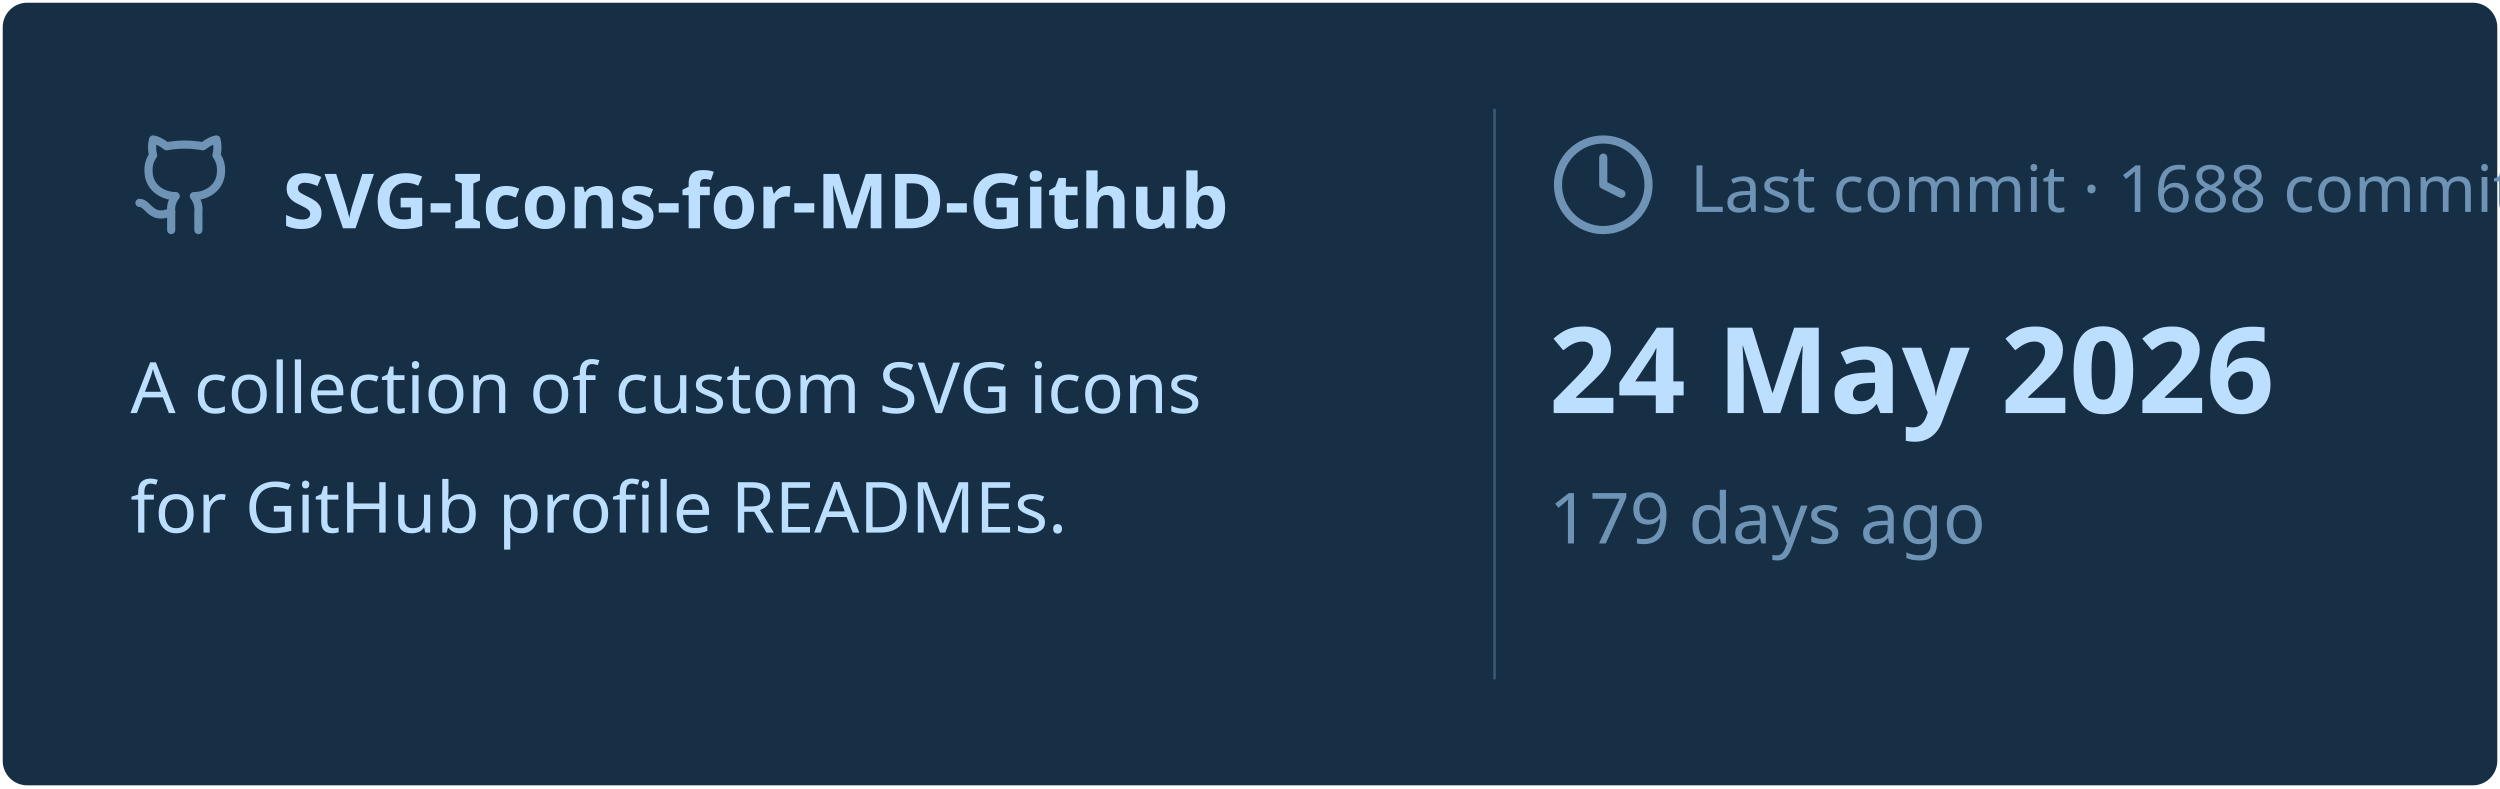
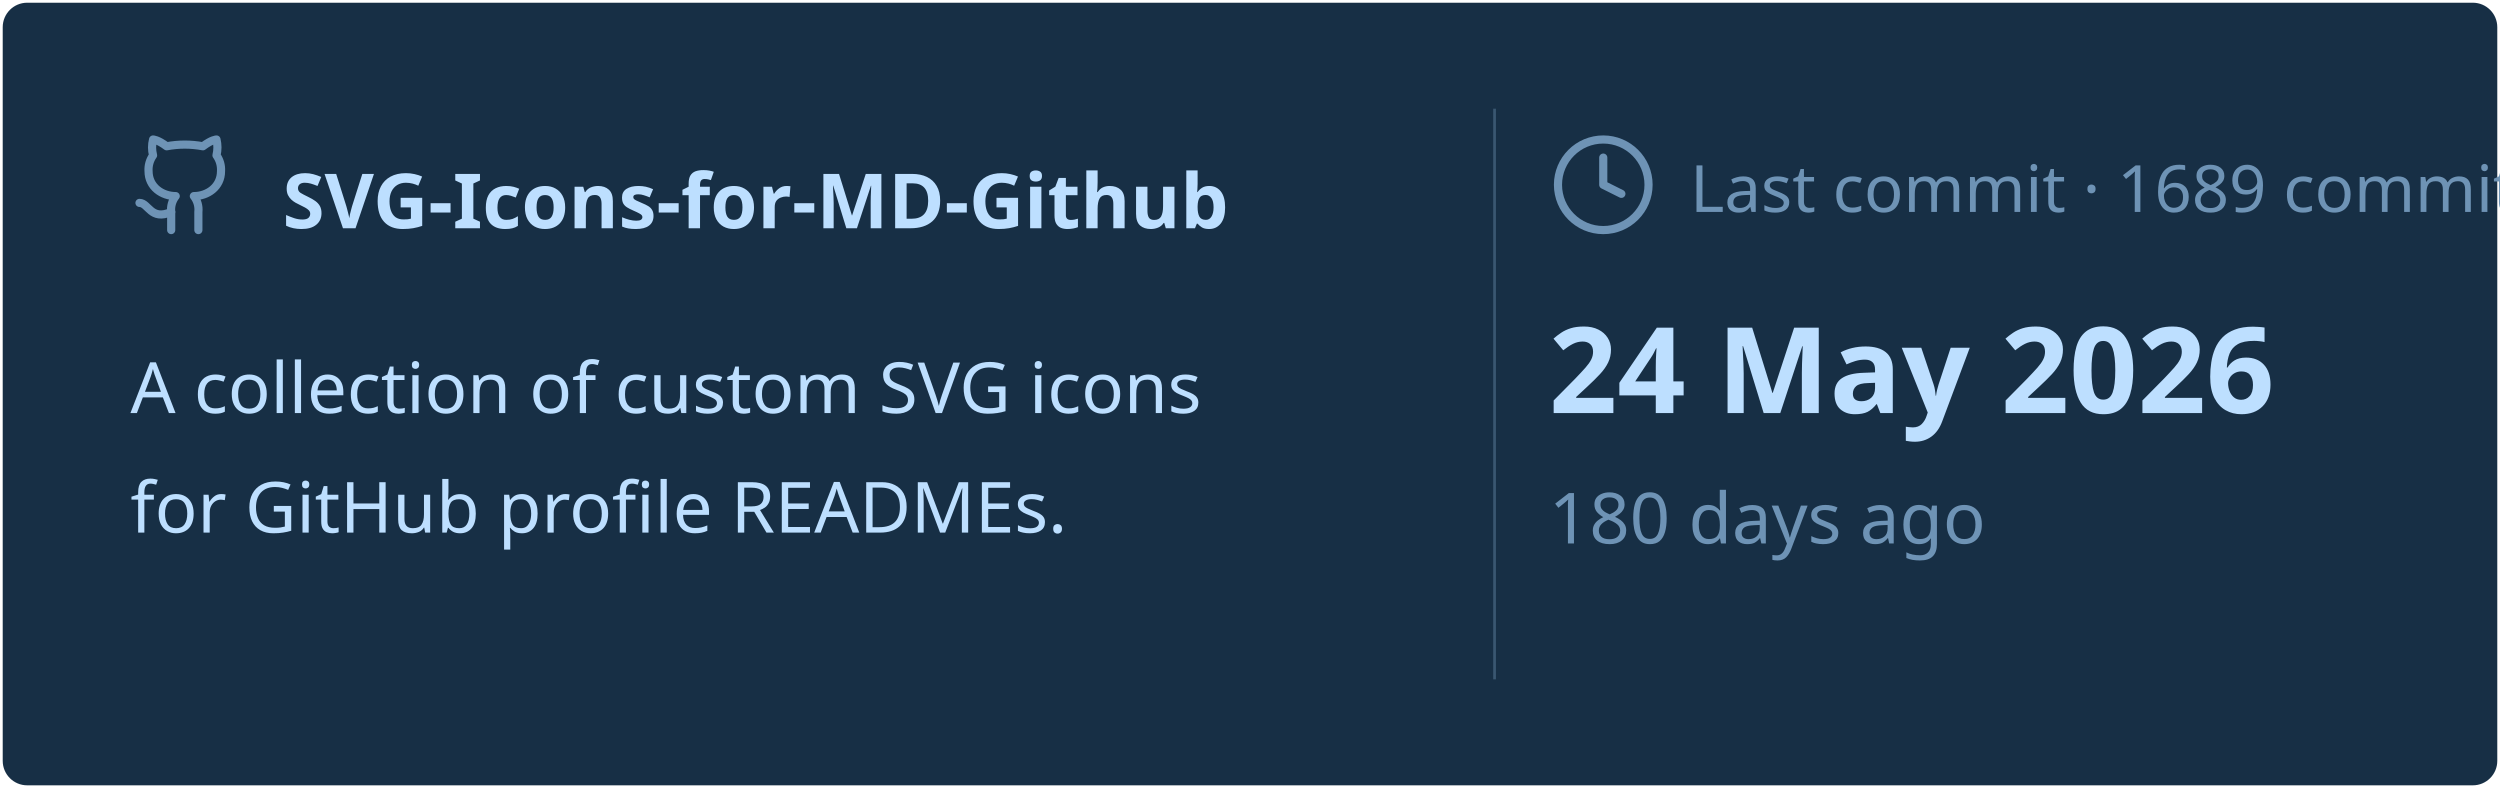
<svg xmlns="http://www.w3.org/2000/svg" viewBox="0 0 460 145" width="460px" height="145px">
  <rect stroke="#000000" stroke-opacity="0" fill="#172F45" rx="4.5" x="0.5" y="0.5" width="459" height="144" />
  <g transform="translate(24, 42)">
    <svg x="0" y="-18" width="20" height="20" viewBox="0 0 24 24" fill="none" stroke="#6E93B5" stroke-width="1.8" stroke-linecap="round" stroke-linejoin="round">
      <path d="M15 22v-4a4.8 4.8 0 0 0-1-3.5c3 0 6-2 6-5.5.08-1.25-.27-2.48-1-3.5.28-1.15.28-2.35 0-3.5 0 0-1 0-3 1.5-2.64-.5-5.36-.5-8 0C6 2 5 2 5 2c-.3 1.15-.3 2.35 0 3.5A5.403 5.403 0 0 0 4 9c0 3.5 3 5.5 6 5.5-.39.49-.68 1.05-.85 1.65-.17.6-.22 1.23-.15 1.85v4" />
      <path d="M9 18c-4.51 2-5-2-7-2" />
    </svg>
    <text x="28" y="0" font-family="&quot;Segoe UI&quot;, Ubuntu, sans-serif" font-size="14" font-weight="700" fill="#BDDFFF">SVG-Icons-for-MD-Github</text>
  </g>
  <text x="24" y="76" font-family="&quot;Segoe UI&quot;, Ubuntu, sans-serif" font-size="13" font-weight="400" fill="#BDDFFF">A collection of custom SVG icons</text>
  <text x="24" y="98" font-family="&quot;Segoe UI&quot;, Ubuntu, sans-serif" font-size="13" font-weight="400" fill="#BDDFFF">for GitHub profile READMEs.</text>
  <line x1="275" y1="20" x2="275" y2="125" stroke="#6E93B5" stroke-width="0.5" stroke-opacity="0.4" />
  <svg x="285" y="24" width="20" height="20" viewBox="0 0 24 24" fill="none" stroke="#6E93B5" stroke-width="1.8" stroke-linecap="round" stroke-linejoin="round">
    <circle cx="12" cy="12" r="10" />
    <polyline points="12 6 12 12 16 14" />
  </svg>
-   <text x="311" y="39" font-family="&quot;Segoe UI&quot;, Ubuntu, sans-serif" font-size="12" font-weight="400" fill="#6E93B5">Last commit · 1688 commits</text>
+   <text x="311" y="39" font-family="&quot;Segoe UI&quot;, Ubuntu, sans-serif" font-size="12" font-weight="400" fill="#6E93B5">Last commit · 1689 commits</text>
  <text x="285" y="76" font-family="&quot;Segoe UI&quot;, Ubuntu, sans-serif" font-size="22" font-weight="700" fill="#BDDFFF">24 May 2026</text>
-   <text x="285" y="100" font-family="&quot;Segoe UI&quot;, Ubuntu, sans-serif" font-size="13" font-weight="400" fill="#6E93B5">179 days ago</text>
+   <text x="285" y="100" font-family="&quot;Segoe UI&quot;, Ubuntu, sans-serif" font-size="13" font-weight="400" fill="#6E93B5">180 days ago</text>
</svg>
